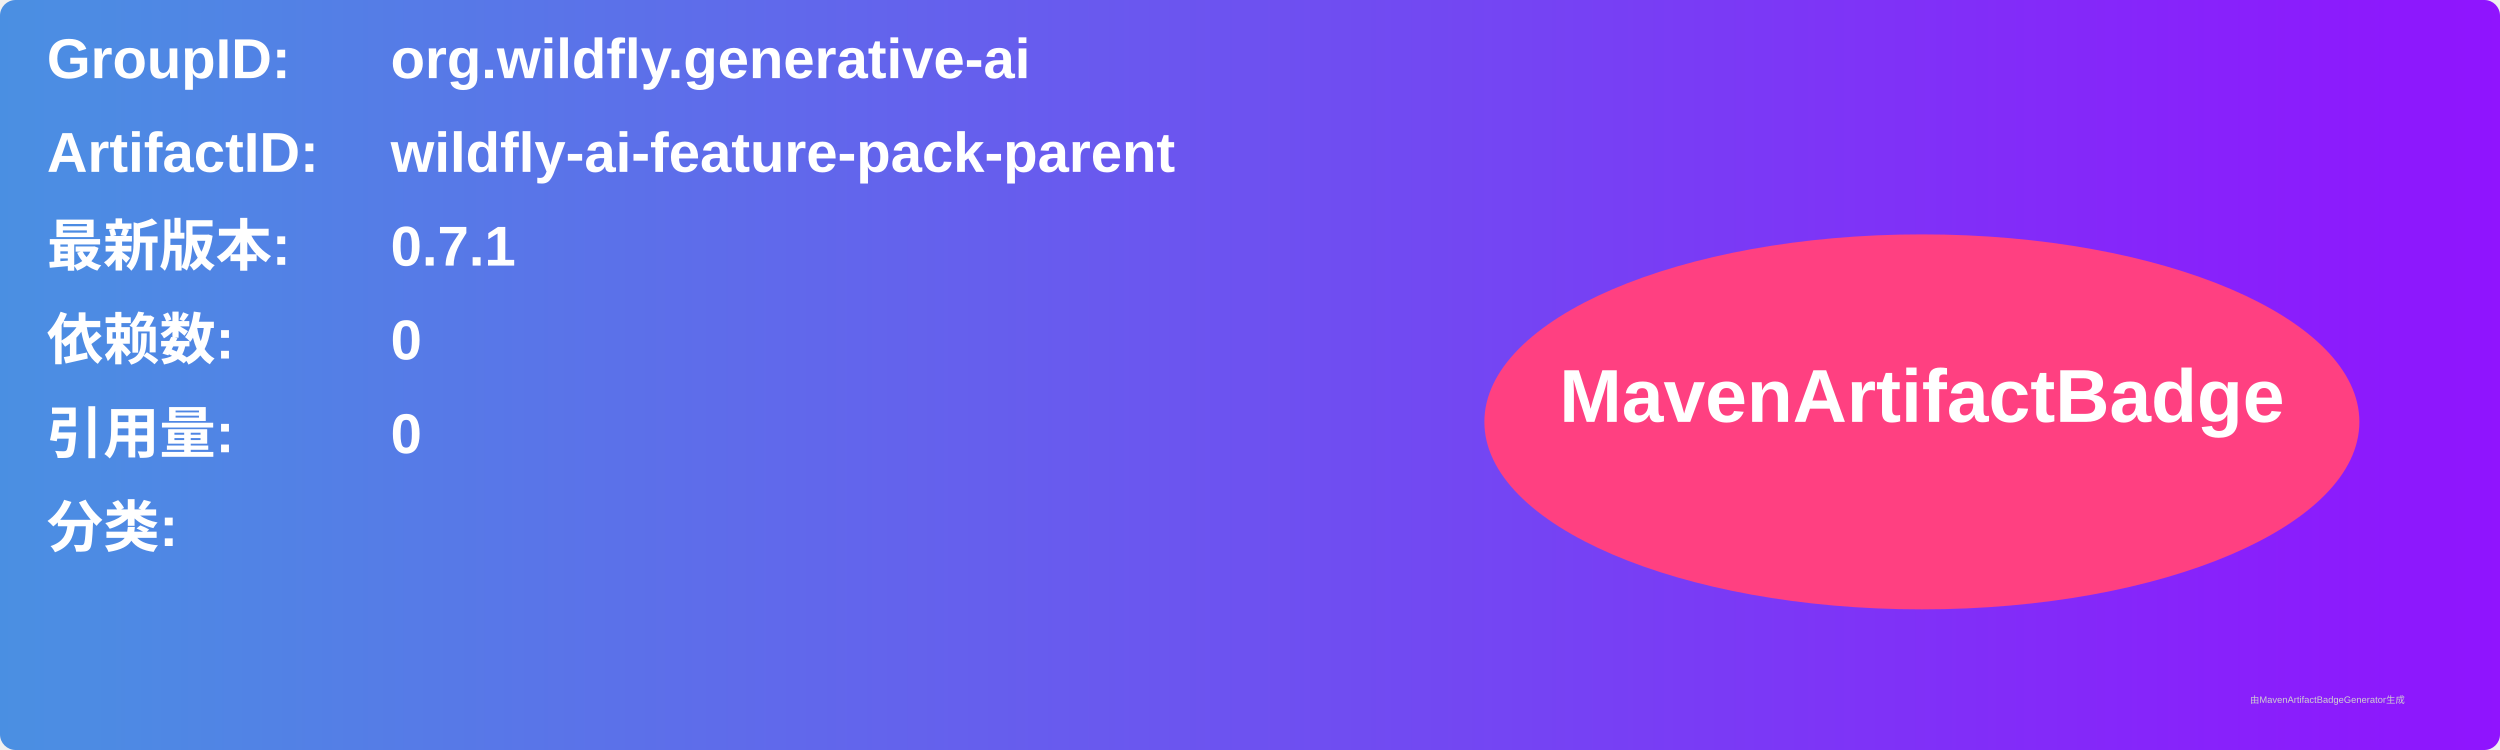
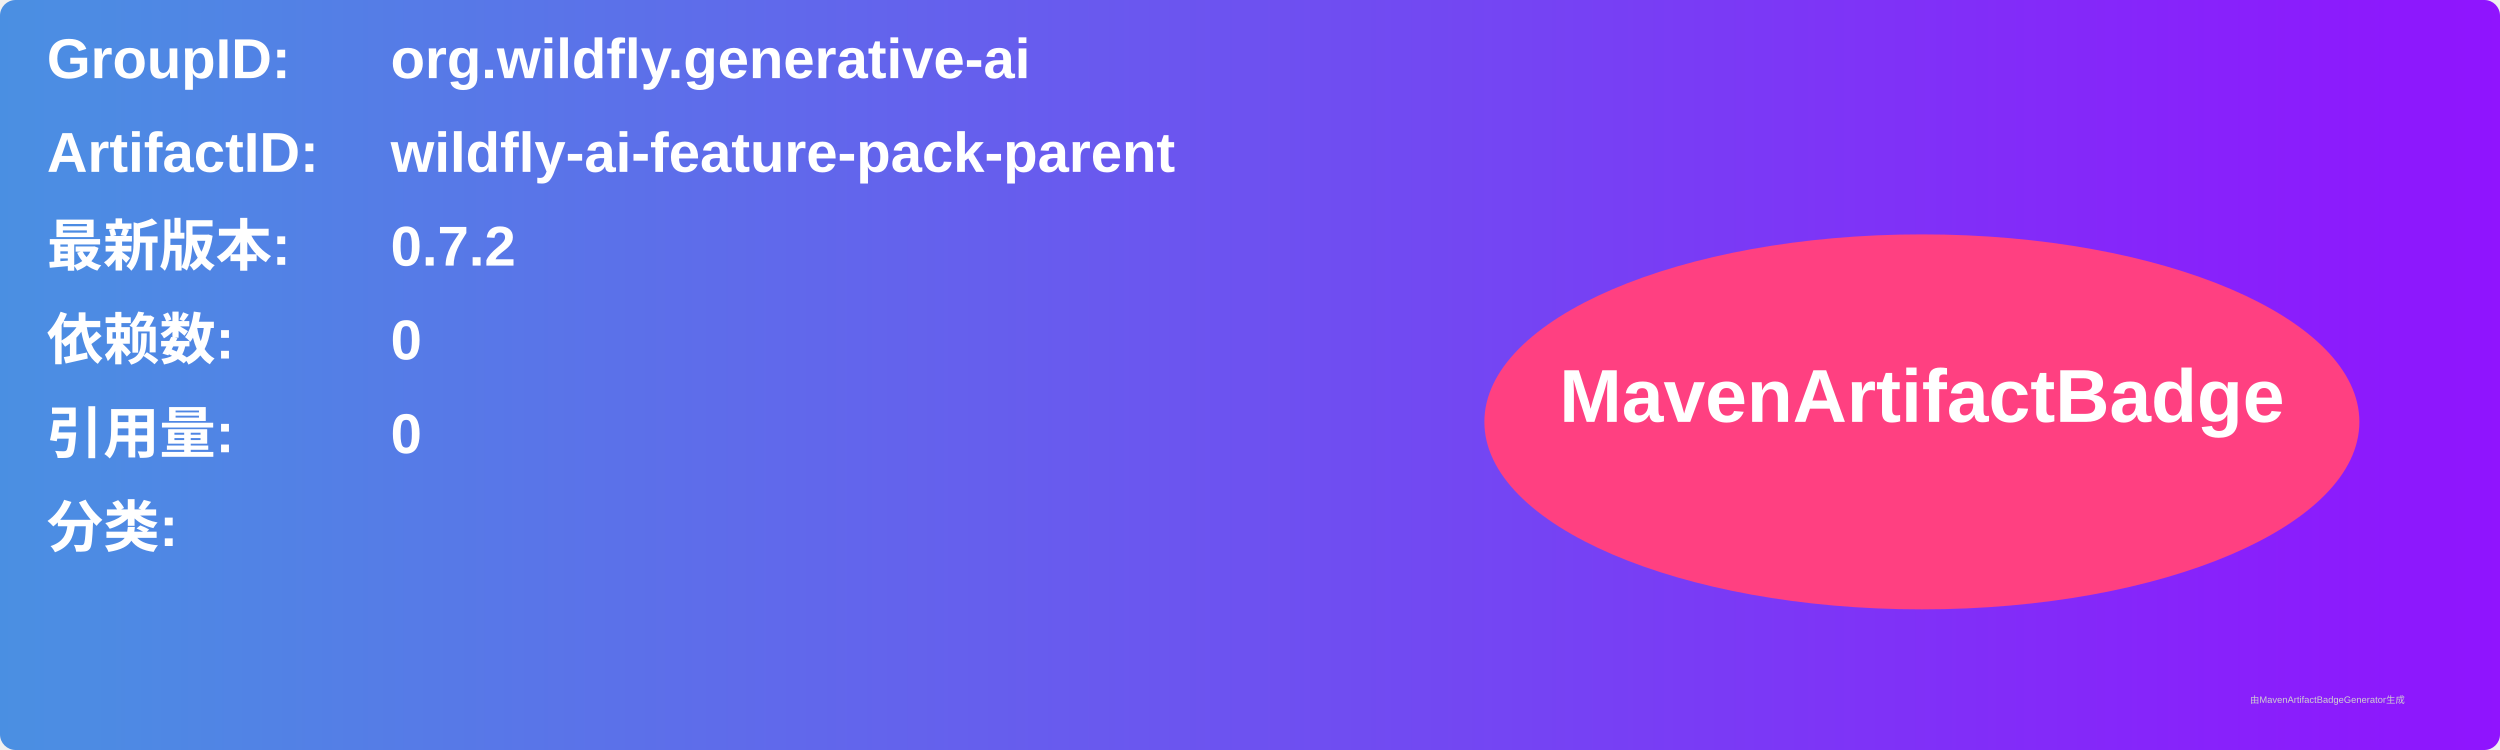
<svg xmlns="http://www.w3.org/2000/svg" width="800" height="240" viewBox="0 0 800 240">
  <linearGradient id="grad" x1="0%" y1="0%" x2="100%" y2="0%">
    <stop offset="0%" stop-color="#4a90e2" />
    <stop offset="100%" stop-color="#9013fe" />
  </linearGradient>
  <rect width="100%" height="100%" rx="5" ry="5" fill="url(#grad)" />
  <g transform="translate(15, 15)">
    <text x="0" y="10" font-family="Arial" font-size="18" fill="white" font-weight="bold" width="260">GroupID:</text>
    <text x="110" y="10" font-family="Arial" font-size="18" fill="white" font-weight="bold" width="460">org.wildfly.generative-ai</text>
    <text x="0" y="40" font-family="Arial" font-size="18" fill="white" font-weight="bold" width="260">ArtifactID:</text>
    <text x="110" y="40" font-family="Arial" font-size="18" fill="white" font-weight="bold" width="460">wildfly-ai-feature-pack-parent</text>
    <text x="0" y="70" font-family="Arial" font-size="18" fill="white" font-weight="bold">最新版本:</text>
    <text x="110" y="70" font-family="Arial" font-size="18" fill="white" font-weight="bold">
-       <tspan font-weight="bold">0.7.1</tspan>
+       <tspan font-weight="bold">0.7.2</tspan>
    </text>
    <text x="0" y="100" font-family="Arial" font-size="18" fill="white" font-weight="bold">依赖数: </text>
    <text x="110" y="100" font-family="Arial" font-size="18" fill="white">
      <tspan font-weight="bold">0</tspan>
    </text>
    <text x="0" y="130" font-family="Arial" font-size="18" fill="white" font-weight="bold">引用量: </text>
    <text x="110" y="130" font-family="Arial" font-size="18" fill="white">
      <tspan font-weight="bold">0</tspan>
    </text>
    <text x="0" y="160" font-family="Arial" font-size="18" fill="white" font-weight="bold">分类:</text>
    <text x="10" y="190" font-family="Arial" font-size="10" fill="white">
      <tspan font-weight="bold" />
    </text>
    <ellipse cx="600" cy="120" rx="140" ry="60" fill="#ff4081" />
    <text x="600" y="120" text-anchor="middle" font-family="Arial" font-size="24" fill="white" font-weight="bold">MavenArtifactBadge</text>
  </g>
  <text x="720" y="225" font-family="Arial" font-size="3" fill="#d0d0d0">由MavenArtifactBadgeGenerator生成</text>
</svg>
